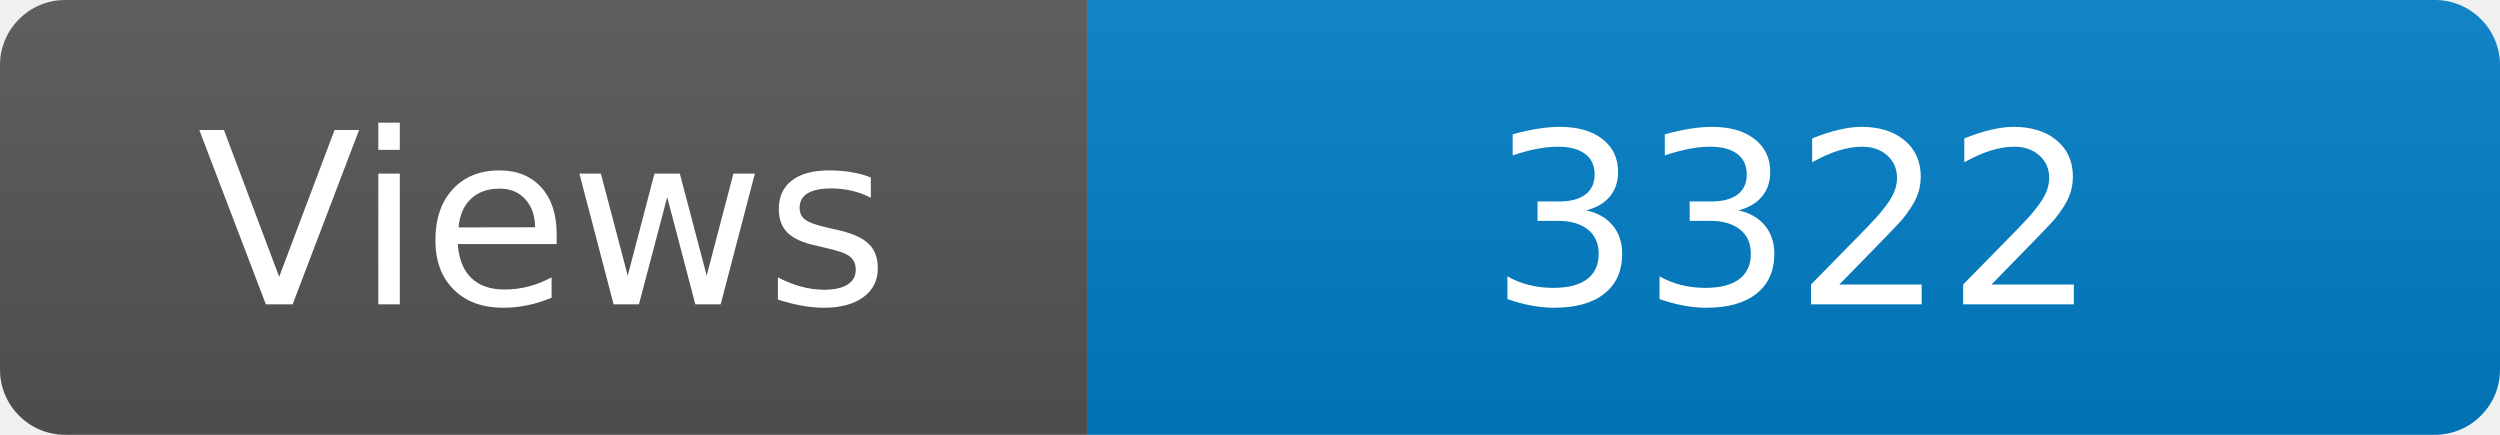
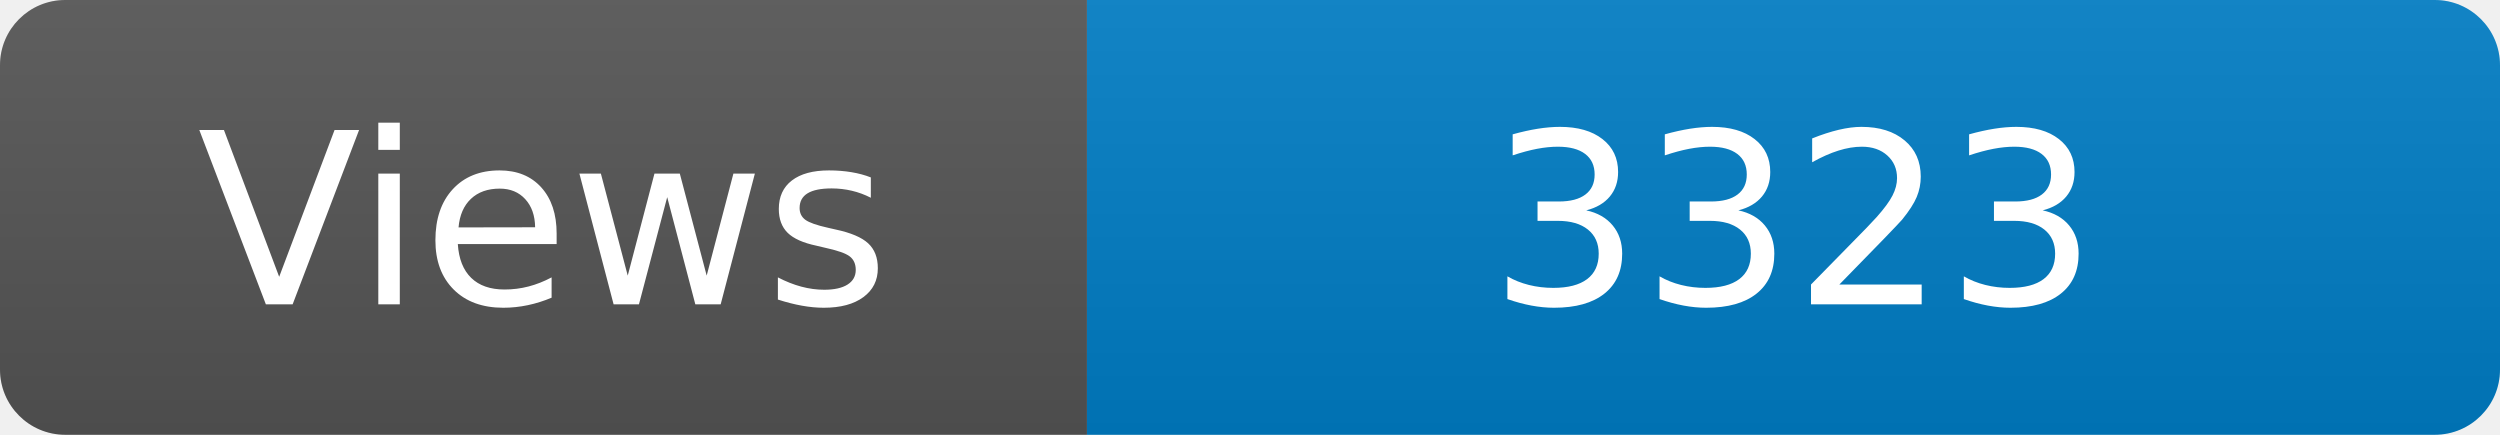
<svg xmlns="http://www.w3.org/2000/svg" width="115" height="20" role="img" aria-label="Maintained?: yes">
  <linearGradient id="s" x2="0" y2="100%">
    <stop offset="0" stop-color="#bbb" stop-opacity=".1" />
    <stop offset="1" stop-opacity=".1" />
  </linearGradient>
  <clipPath id="r">
    <rect width="115" height="20" rx="3" fill="#fff" />
  </clipPath>
  <g clip-path="url(#r)">
    <rect width="50" height="20" fill="#555" />
    <rect x="50" width="160" height="20" fill="#007ec6" />
    <rect width="115" height="20" fill="url(#s)" />
  </g>
  <g fill="#fff" text-anchor="middle" font-family="Verdana,Geneva,DejaVu Sans,sans-serif" font-size="110">
    <text x="250" y="140" transform="scale(.1)" fill="#fff">Views</text>
-     <text x="825" y="140" transform="scale(.1)" fill="#fff">3322</text>
+     <text x="825" y="140" transform="scale(.1)" fill="#fff">3323</text>
  </g>
</svg>
